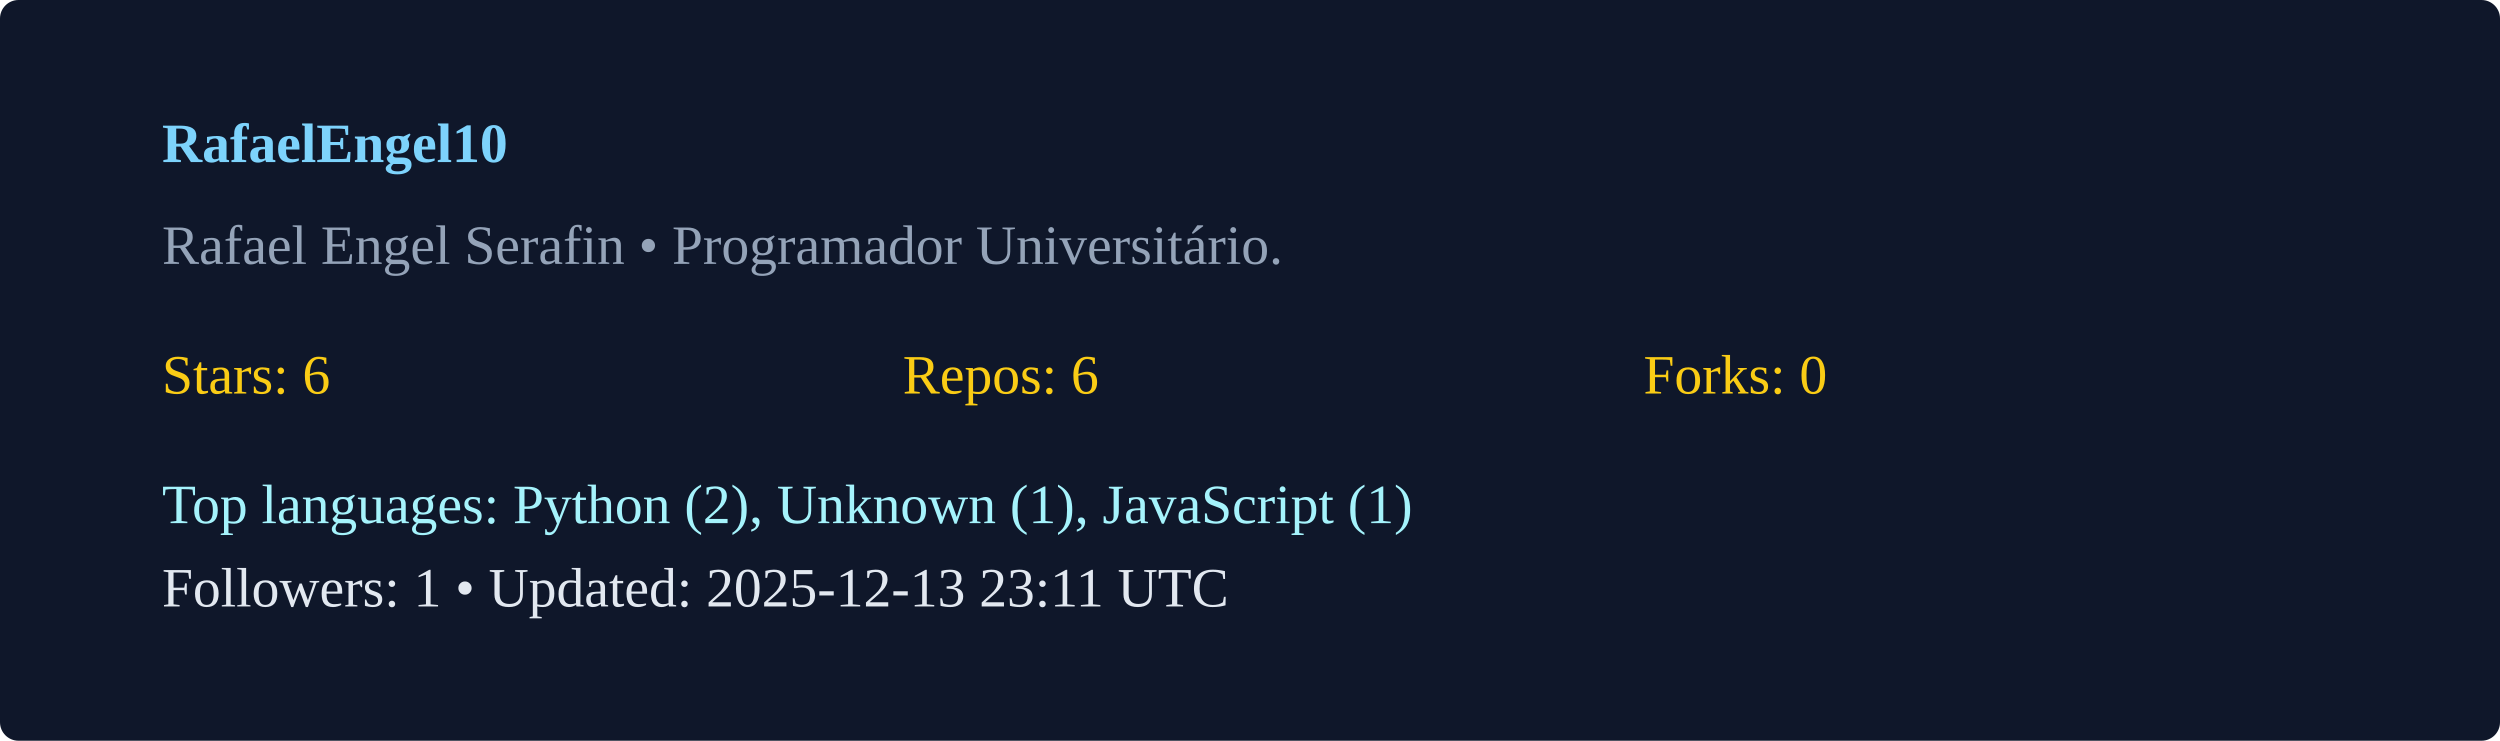
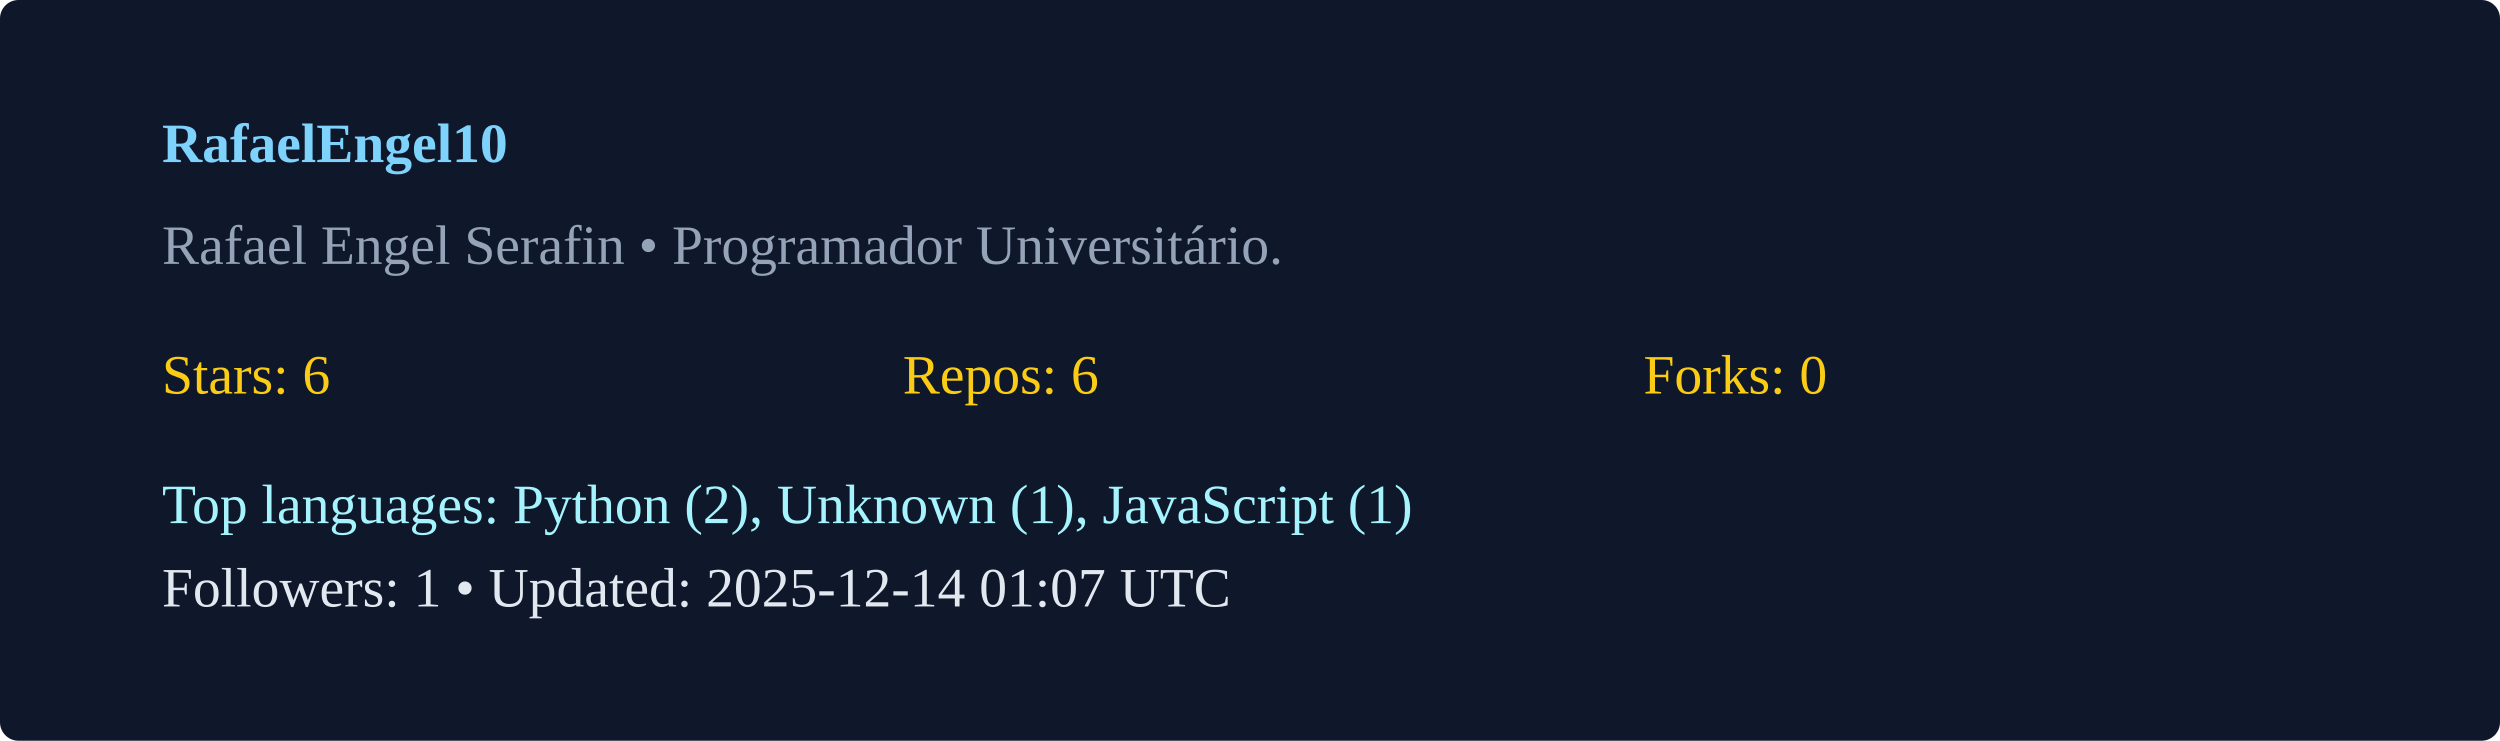
<svg xmlns="http://www.w3.org/2000/svg" width="540" height="160" viewBox="0 0 540 160">
  <rect width="100%" height="100%" rx="4" fill="#0f172a" />
  <g transform="translate(35,35)">
    <text x="0" y="0" fill="#7dd3fc" font-weight="600">RafaelEngel10</text>
    <text x="0" y="22" fill="#94a3b8">Rafael Engel Serafin  • Programador Universitário. </text>
    <g transform="translate(0,50)">
      <text x="0" y="0" fill="#facc15">Stars: 6</text>
      <text x="160" y="0" fill="#facc15">Repos: 6</text>
      <text x="320" y="0" fill="#facc15">Forks: 0</text>
      <text x="0" y="28" fill="#a5f3fc">Top languages: Python (2), Unknown (1), JavaScript (1)</text>
-       <text x="0" y="46" fill="#e2e8f0">Followers: 1 • Updated: 2025-12-13 23:11 UTC</text>
+       <text x="0" y="46" fill="#e2e8f0">Followers: 1 • Updated: 2025-12-14 01:07 UTC</text>
    </g>
  </g>
</svg>
